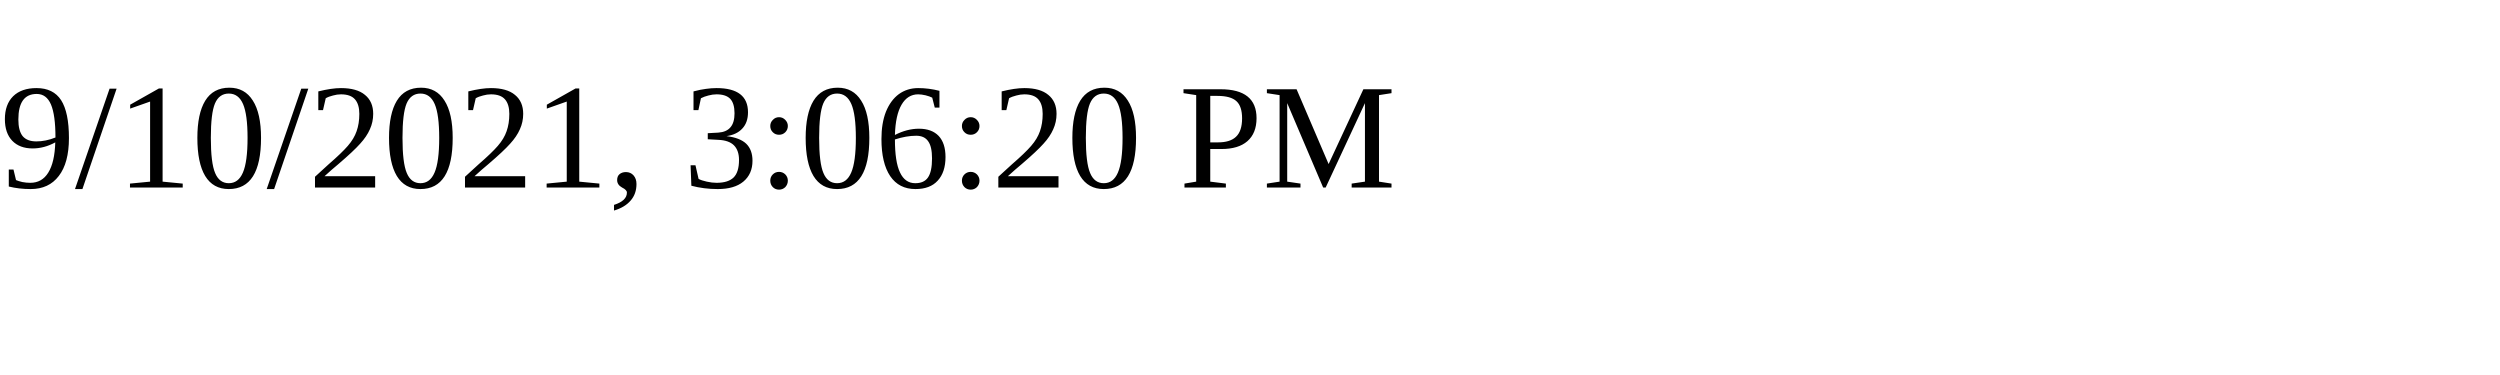
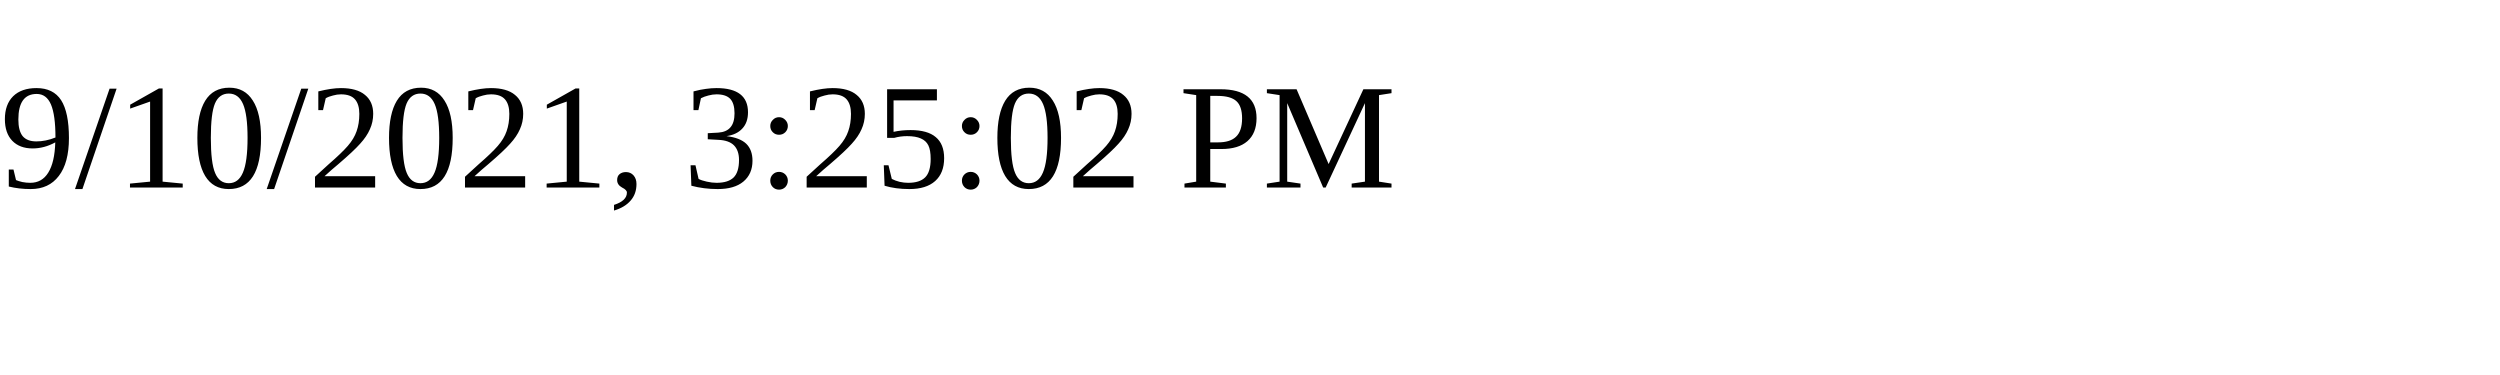
<svg xmlns="http://www.w3.org/2000/svg" height="30" width="200">
-   <text x="0" y="15">9/10/2021, 3:06:20 PM</text>
+   <text x="0" y="15">9/10/2021, 3:25:02 PM</text>
</svg>
